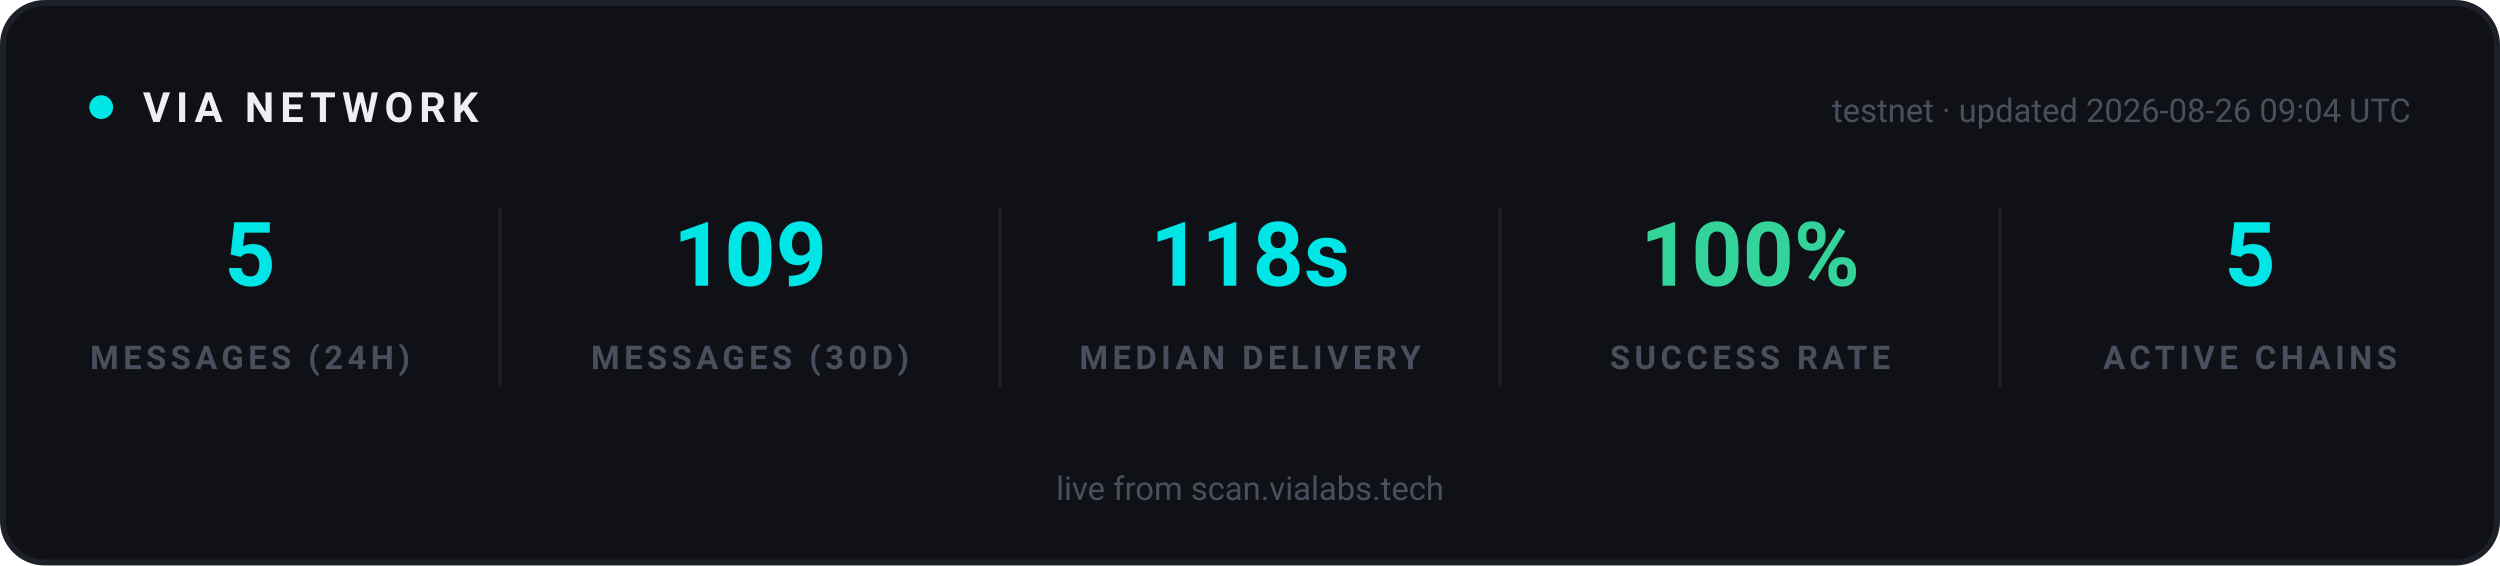
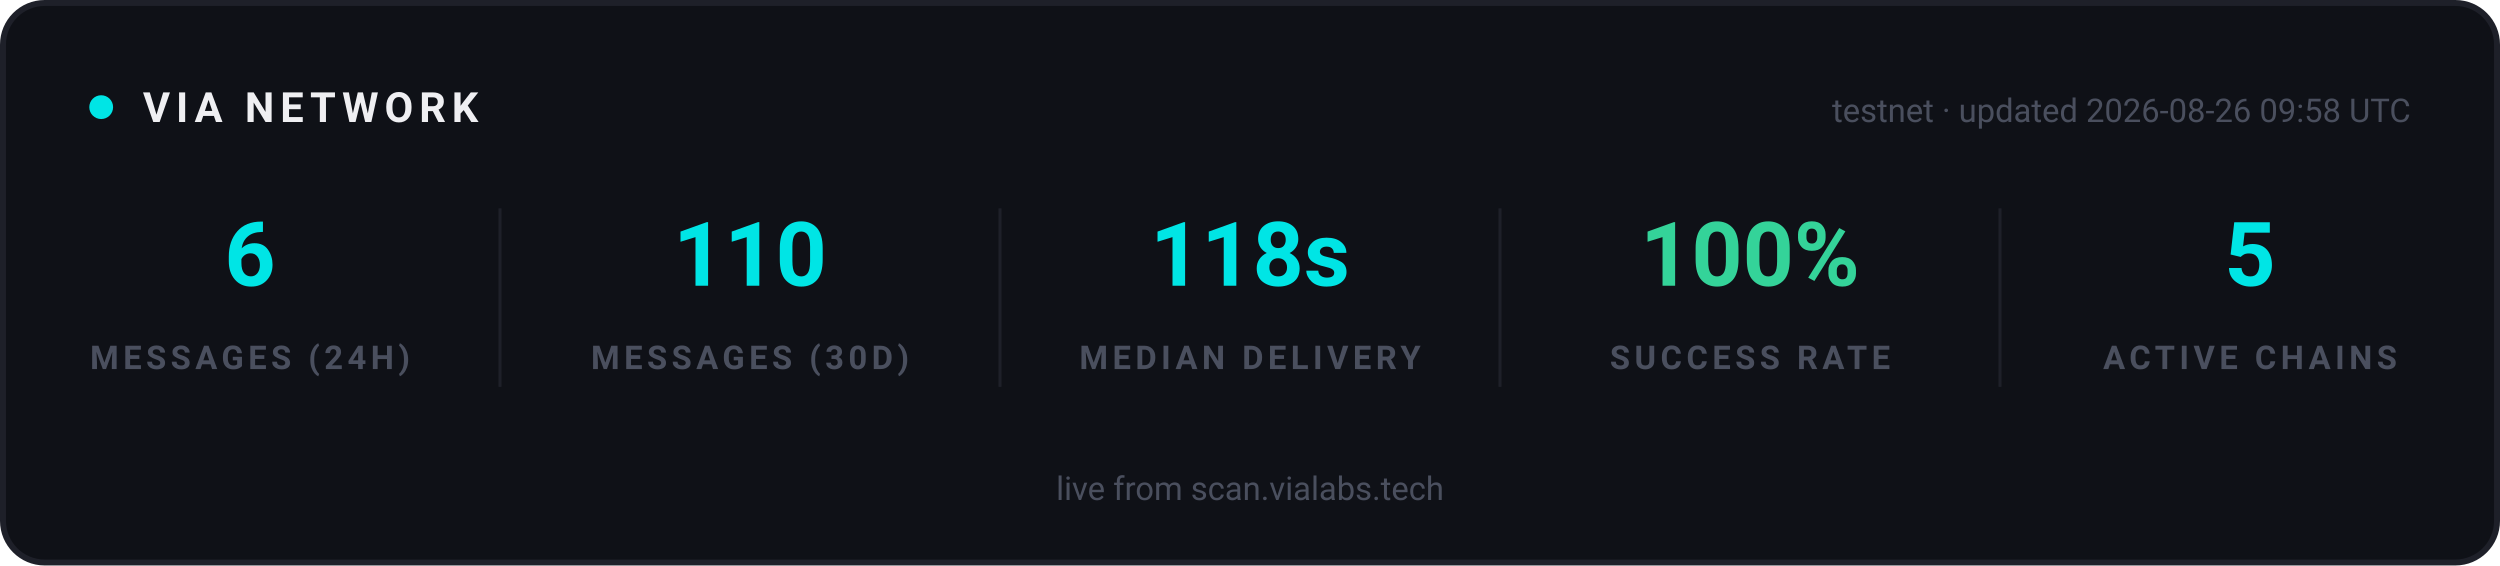
<svg xmlns="http://www.w3.org/2000/svg" width="840" height="190" viewBox="0 0 840 190" role="img" aria-label="VIA network statistics">
  <rect x="1" y="1" width="838" height="188" rx="14" fill="#0F1117" stroke="#1E2029" stroke-width="2" />
  <g font-family="-apple-system, 'Segoe UI', Ubuntu, Roboto, sans-serif">
    <circle cx="34" cy="36" r="4" fill="#00E5E5">
      <animate attributeName="opacity" values="1;0.25;1" dur="2s" repeatCount="indefinite" />
    </circle>
    <text x="48" y="41" font-size="14" font-weight="700" letter-spacing="2" fill="#EFEFF2">VIA NETWORK</text>
-     <text x="810" y="41" text-anchor="end" font-size="11" fill="#4A4F5E">testnet · updated 2026-08-26 09:04 UTC</text>
+     <text x="810" y="41" text-anchor="end" font-size="11" fill="#4A4F5E">testnet · updated 2026-08-26 09:58 UTC</text>
  </g>
  <g text-anchor="middle" font-family="-apple-system, 'Segoe UI', Ubuntu, Roboto, sans-serif">
-     <text x="84" y="96" font-size="30" font-weight="700" fill="#00E5E5">5</text>
+     <text x="84" y="96" font-size="30" font-weight="700" fill="#00E5E5">6</text>
    <text x="84" y="124" font-size="11" font-weight="600" letter-spacing="1.5" fill="#4A4F5E">MESSAGES (24H)</text>
  </g>
  <g text-anchor="middle" font-family="-apple-system, 'Segoe UI', Ubuntu, Roboto, sans-serif">
-     <text x="252" y="96" font-size="30" font-weight="700" fill="#00E5E5">109</text>
+     <text x="252" y="96" font-size="30" font-weight="700" fill="#00E5E5">110</text>
    <text x="252" y="124" font-size="11" font-weight="600" letter-spacing="1.5" fill="#4A4F5E">MESSAGES (30D)</text>
  </g>
  <line x1="168" y1="70" x2="168" y2="130" stroke="#1E2029" stroke-width="1" />
  <g text-anchor="middle" font-family="-apple-system, 'Segoe UI', Ubuntu, Roboto, sans-serif">
    <text x="420" y="96" font-size="30" font-weight="700" fill="#00E5E5">118s</text>
    <text x="420" y="124" font-size="11" font-weight="600" letter-spacing="1.5" fill="#4A4F5E">MEDIAN DELIVERY</text>
  </g>
  <line x1="336" y1="70" x2="336" y2="130" stroke="#1E2029" stroke-width="1" />
  <g text-anchor="middle" font-family="-apple-system, 'Segoe UI', Ubuntu, Roboto, sans-serif">
    <text x="588" y="96" font-size="30" font-weight="700" fill="#34D399">100%</text>
    <text x="588" y="124" font-size="11" font-weight="600" letter-spacing="1.5" fill="#4A4F5E">SUCCESS RATE</text>
  </g>
  <line x1="504" y1="70" x2="504" y2="130" stroke="#1E2029" stroke-width="1" />
  <g text-anchor="middle" font-family="-apple-system, 'Segoe UI', Ubuntu, Roboto, sans-serif">
    <text x="756" y="96" font-size="30" font-weight="700" fill="#00E5E5">5</text>
    <text x="756" y="124" font-size="11" font-weight="600" letter-spacing="1.5" fill="#4A4F5E">ACTIVE CHAINS</text>
  </g>
  <line x1="672" y1="70" x2="672" y2="130" stroke="#1E2029" stroke-width="1" />
  <g font-family="-apple-system, 'Segoe UI', Ubuntu, Roboto, sans-serif" text-anchor="middle">
    <text x="420" y="168" font-size="11" fill="#4A4F5E">live from scan.vialabs.tech</text>
  </g>
</svg>
